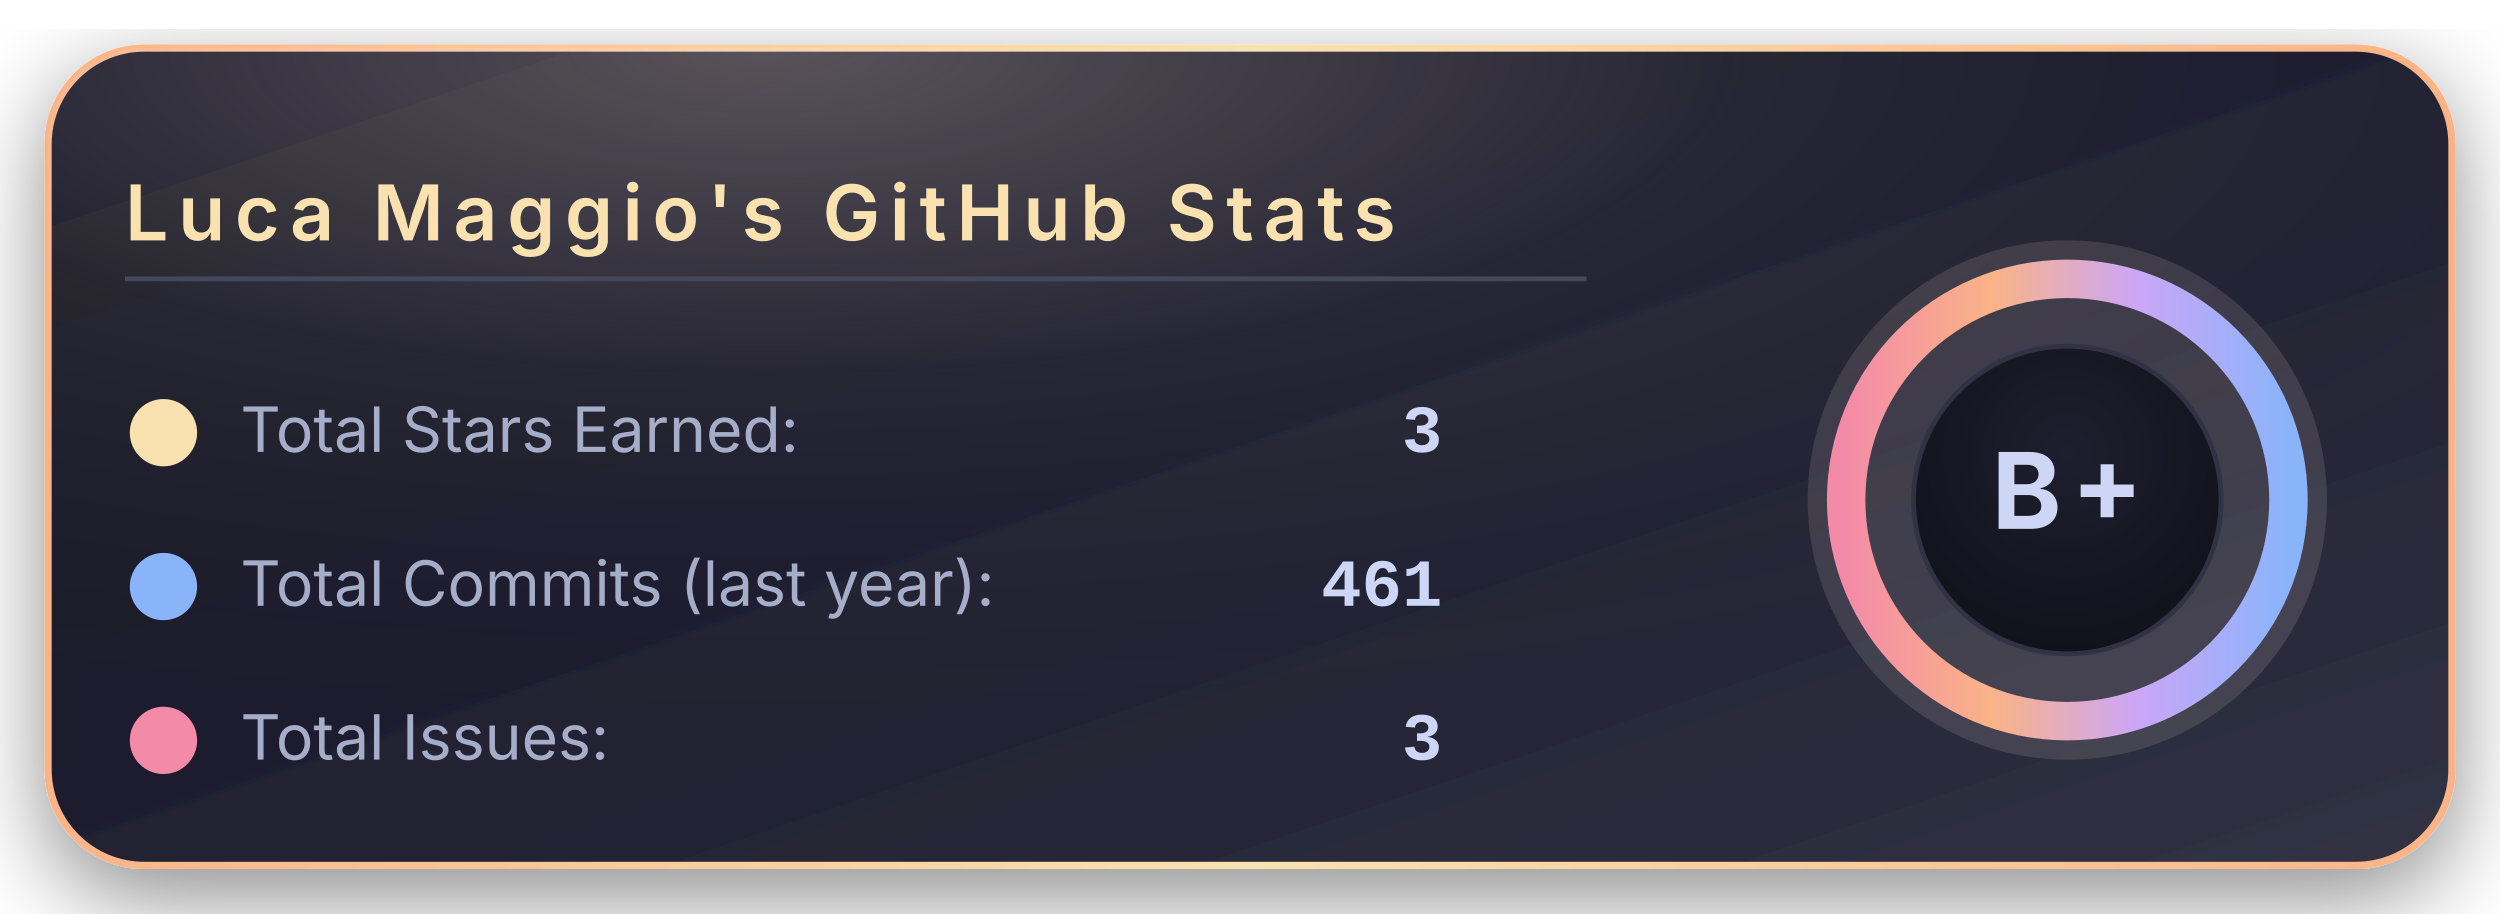
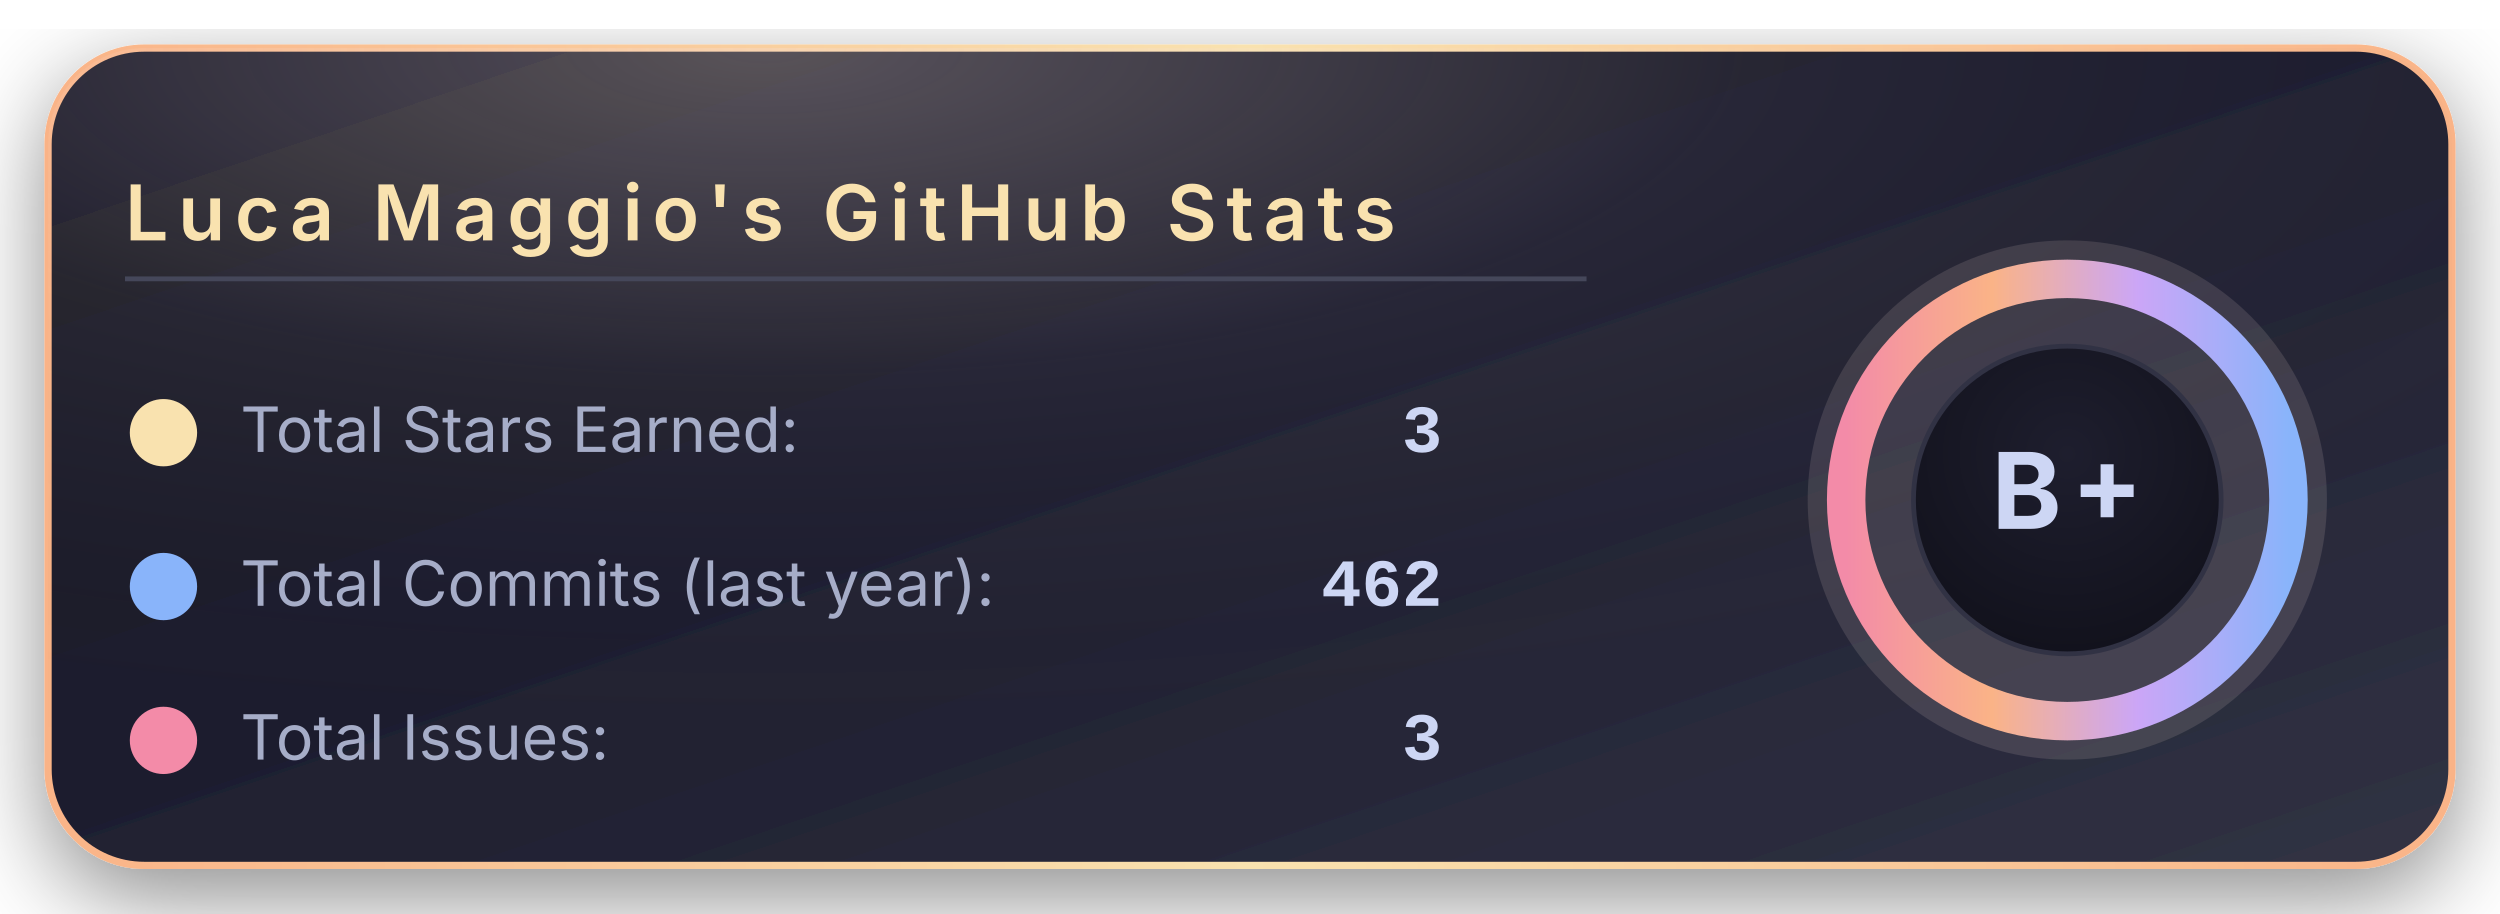
<svg xmlns="http://www.w3.org/2000/svg" width="520" height="190" viewBox="0 0 520 190">
  <defs>
    <linearGradient id="bgGradient" x1="0%" y1="0%" x2="100%" y2="100%">
      <stop offset="0%" stop-color="#181825" />
      <stop offset="45%" stop-color="#1e1e2e" />
      <stop offset="100%" stop-color="#313244" />
    </linearGradient>
    <linearGradient id="borderGradient" x1="0%" y1="0%" x2="100%" y2="0%">
      <stop offset="0%" stop-color="#fab387" />
      <stop offset="50%" stop-color="#f9e2af" />
      <stop offset="100%" stop-color="#fab387" />
    </linearGradient>
    <filter id="softShadow" x="-30%" y="-30%" width="160%" height="160%">
      <feDropShadow dx="0" dy="6" stdDeviation="10" flood-color="#000000" flood-opacity="0.45" />
    </filter>
    <radialGradient id="coffeeGlow" cx="30%" cy="0%" r="90%">
      <stop offset="0%" stop-color="#f5e0dc" stop-opacity="0.28" />
      <stop offset="45%" stop-color="#f5e0dc" stop-opacity="0.05" />
      <stop offset="100%" stop-color="#000000" stop-opacity="0" />
    </radialGradient>
    <radialGradient id="innerCircle" cx="50%" cy="35%" r="70%">
      <stop offset="0%" stop-color="#1e1e2e" />
      <stop offset="100%" stop-color="#11111b" />
    </radialGradient>
    <linearGradient id="ringGradient" x1="0%" y1="0%" x2="100%" y2="0%">
      <stop offset="0%" stop-color="#f38ba8" />
      <stop offset="33%" stop-color="#fab387" />
      <stop offset="66%" stop-color="#cba6f7" />
      <stop offset="100%" stop-color="#89b4fa" />
    </linearGradient>
  </defs>
  <rect x="10" y="10" rx="20" ry="20" width="500" height="170" fill="url(#bgGradient)" stroke="url(#borderGradient)" stroke-width="1.5" filter="url(#softShadow)" />
  <rect x="10" y="10" rx="20" ry="20" width="500" height="170" fill="url(#coffeeGlow)" />
  <text x="26" y="50" font-family="system-ui, -apple-system, BlinkMacSystemFont, 'Segoe UI', sans-serif" font-size="16" font-weight="600" letter-spacing="2" fill="#f9e2af">
      Luca Maggio's GitHub Stats
    </text>
  <line x1="26" y1="58" x2="330" y2="58" stroke="#45475a" stroke-width="1" />
  <circle cx="34" cy="90" r="7" fill="#f9e2af" />
  <text x="50" y="94" font-family="system-ui, -apple-system, BlinkMacSystemFont, 'Segoe UI', sans-serif" font-size="13" fill="#a6adc8">
      Total Stars Earned:
    </text>
  <text x="300" y="94" text-anchor="end" font-family="ui-monospace, SFMono-Regular, Menlo, Monaco, Consolas, 'Liberation Mono', 'Courier New', monospace" font-size="14" font-weight="600" fill="#cdd6f4">
      3
    </text>
  <circle cx="34" cy="122" r="7" fill="#89b4fa" />
  <text x="50" y="126" font-family="system-ui, -apple-system, BlinkMacSystemFont, 'Segoe UI', sans-serif" font-size="13" fill="#a6adc8">
      Total Commits (last year):
    </text>
  <text x="300" y="126" text-anchor="end" font-family="ui-monospace, SFMono-Regular, Menlo, Monaco, Consolas, 'Liberation Mono', 'Courier New', monospace" font-size="14" font-weight="600" fill="#cdd6f4">
-       461
+       462
    </text>
  <circle cx="34" cy="154" r="7" fill="#f38ba8" />
  <text x="50" y="158" font-family="system-ui, -apple-system, BlinkMacSystemFont, 'Segoe UI', sans-serif" font-size="13" fill="#a6adc8">
      Total Issues:
    </text>
  <text x="300" y="158" text-anchor="end" font-family="ui-monospace, SFMono-Regular, Menlo, Monaco, Consolas, 'Liberation Mono', 'Courier New', monospace" font-size="14" font-weight="600" fill="#cdd6f4">
      3
    </text>
  <g transform="translate(430, 104)">
    <circle cx="0" cy="0" r="54" fill="#f5e0dc" opacity="0.13" />
    <circle cx="0" cy="0" r="46" fill="none" stroke="url(#ringGradient)" stroke-width="8" />
    <circle cx="0" cy="0" r="32" fill="url(#innerCircle)" stroke="#313244" stroke-width="1" />
    <text x="0" y="6" text-anchor="middle" font-family="system-ui, -apple-system, BlinkMacSystemFont, 'Segoe UI', sans-serif" font-size="22" font-weight="700" letter-spacing="2" fill="#cdd6f4">
        B+
      </text>
  </g>
</svg>
